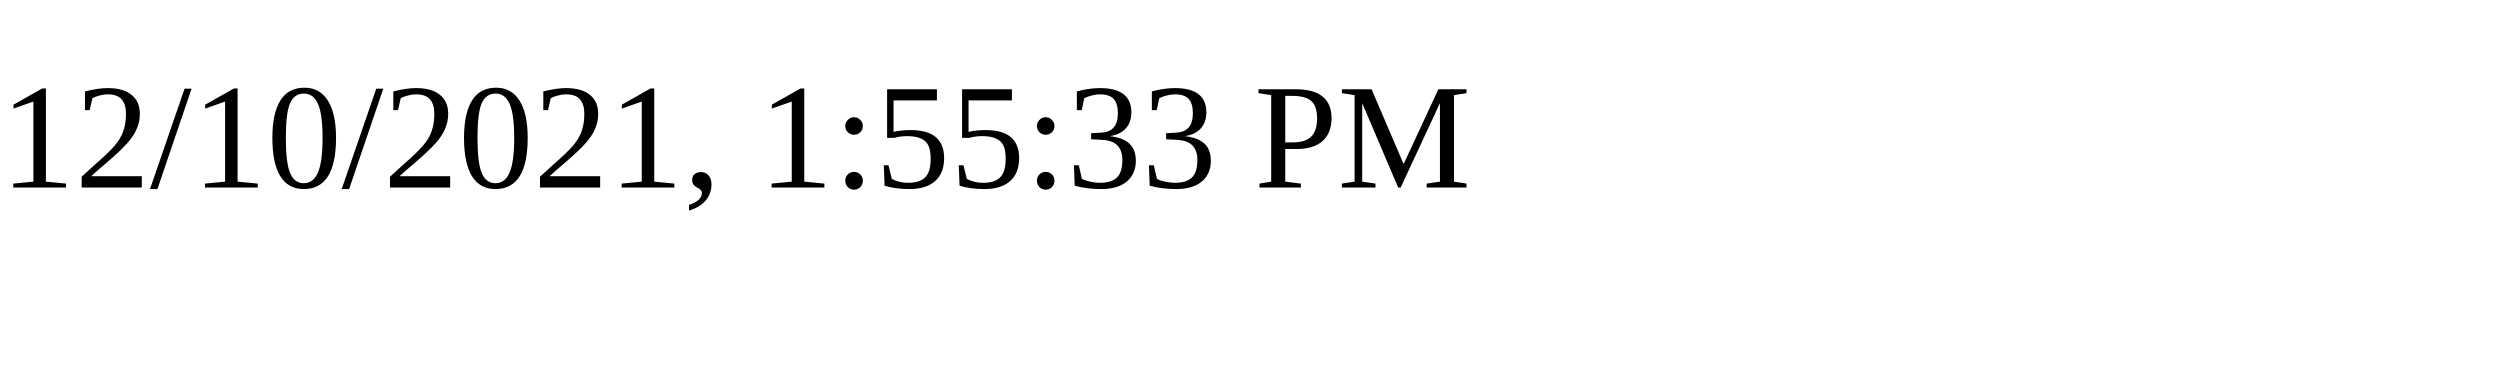
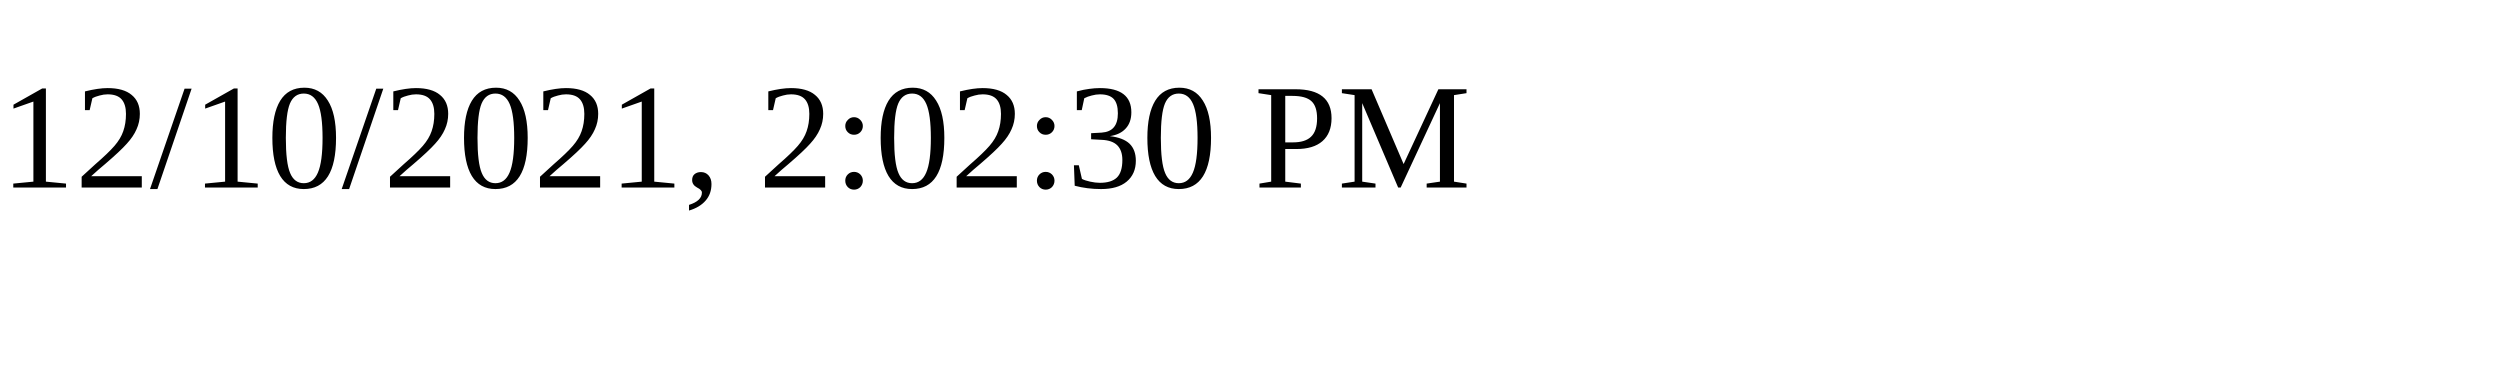
<svg xmlns="http://www.w3.org/2000/svg" height="30" width="200">
-   <text x="0" y="15">12/10/2021, 1:55:33 PM</text>
+   <text x="0" y="15">12/10/2021, 2:02:30 PM</text>
</svg>
